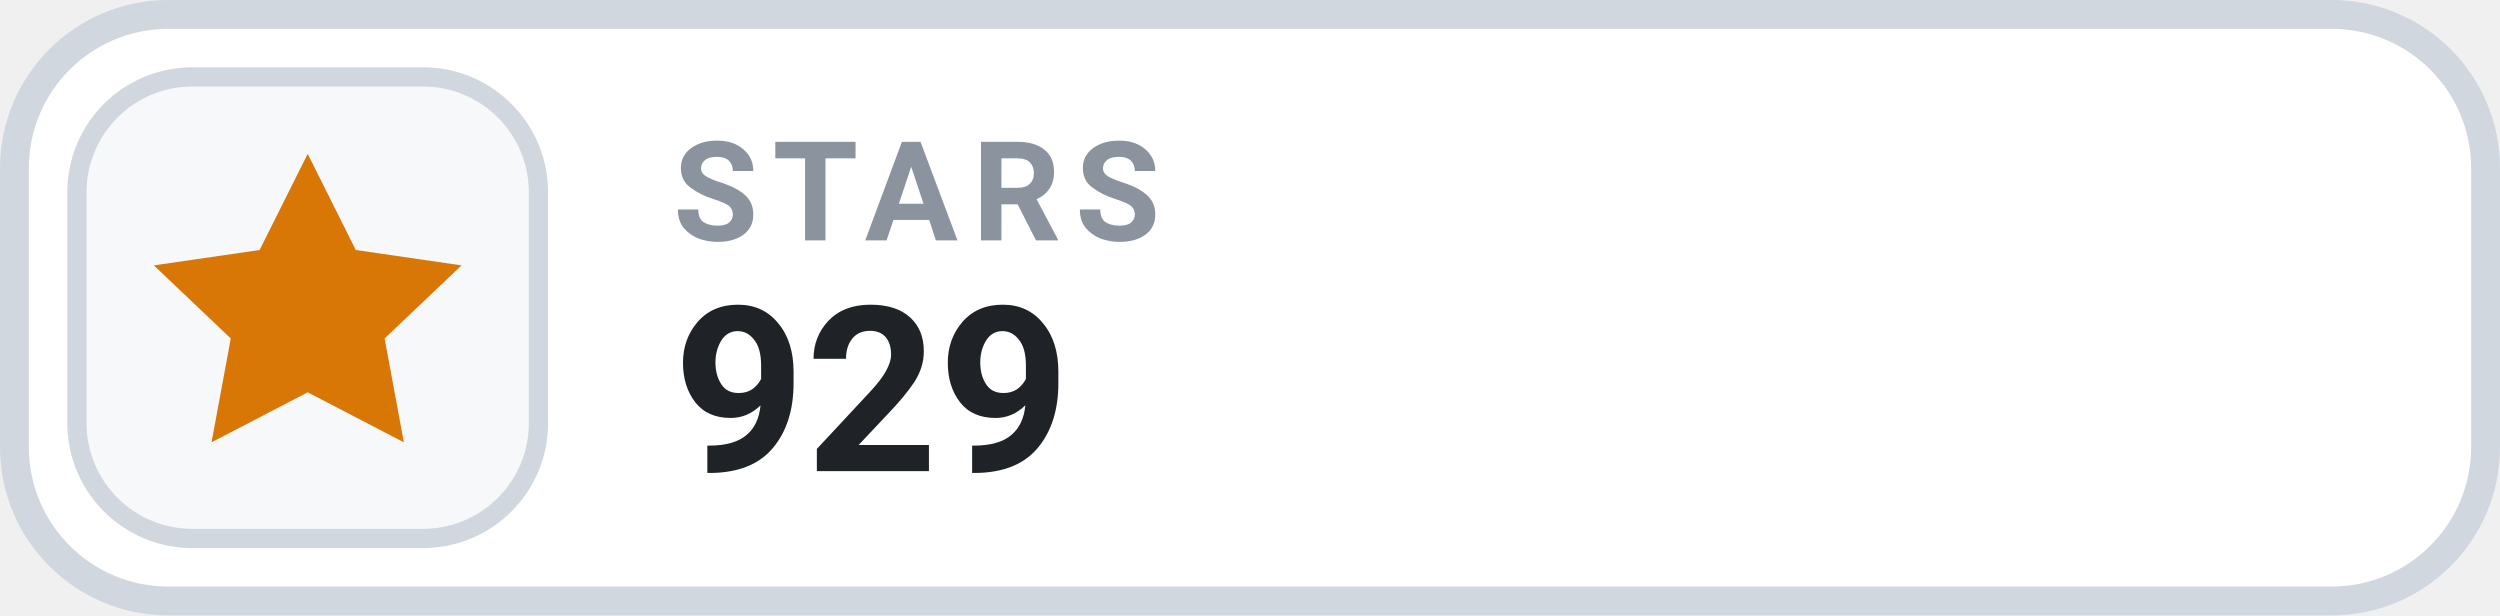
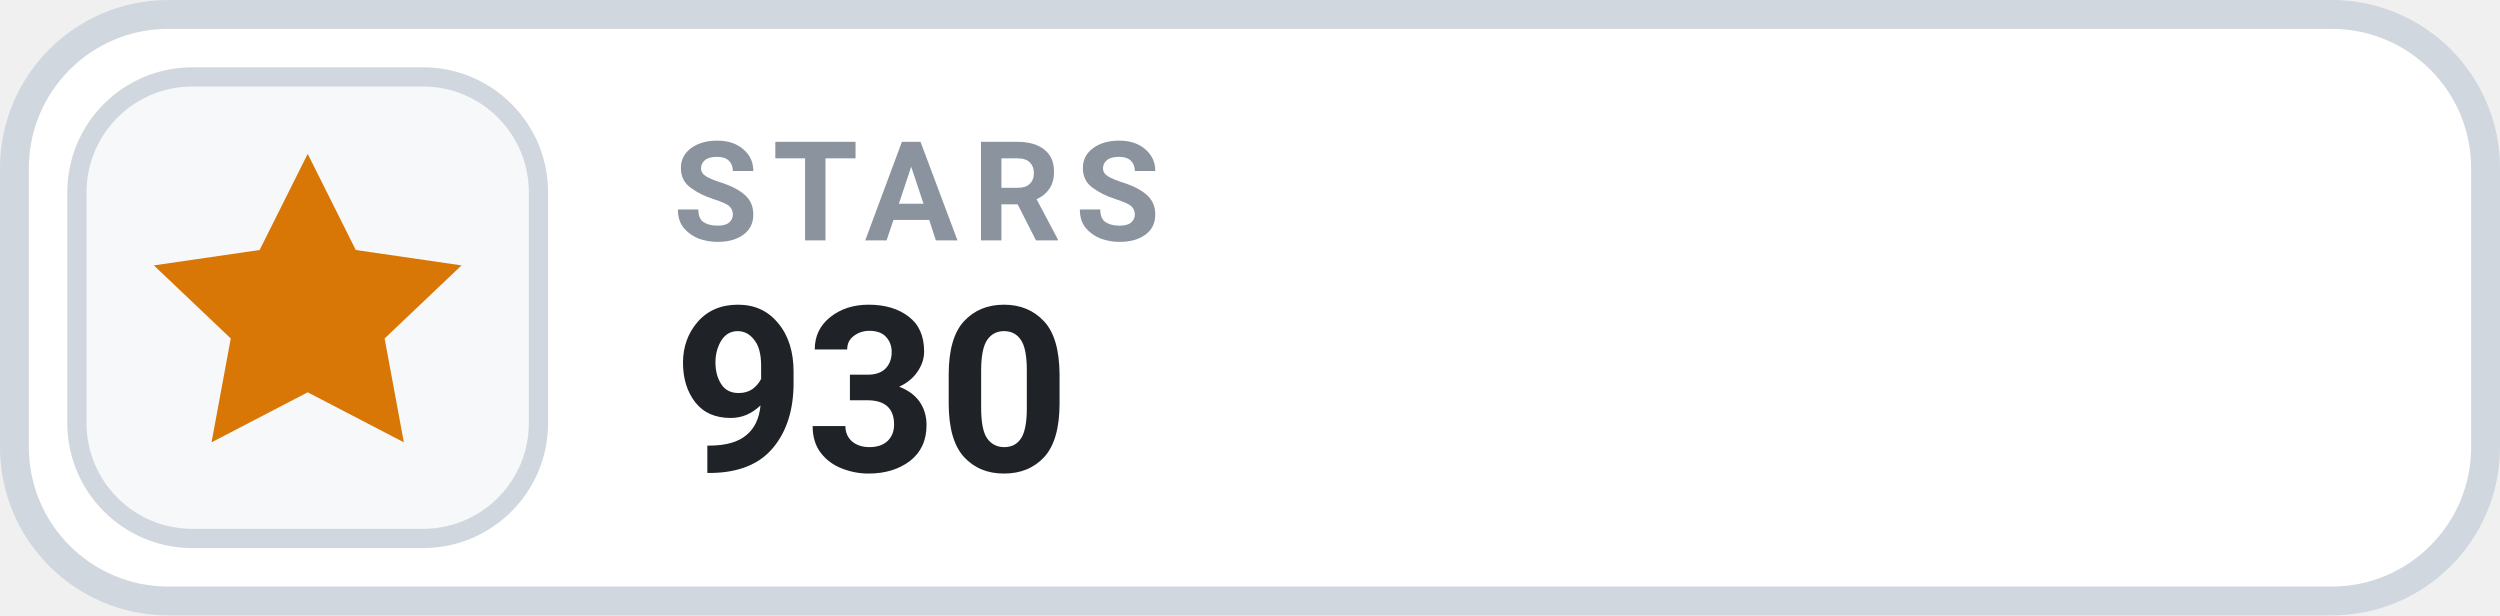
- <svg xmlns="http://www.w3.org/2000/svg" width="130" height="32" viewBox="0 0 130 32" role="img" aria-label="STARS 929">
+ <svg xmlns="http://www.w3.org/2000/svg" width="130" height="32" viewBox="0 0 130 32" role="img" aria-label="STARS 930">
  <rect x=".75" y=".75" width="128.5" height="30.5" rx="8" fill="#FFFFFF" stroke="#D0D7DE" stroke-width="1.5" />
  <rect x="4" y="4" width="24" height="24" rx="6" fill="#F6F8FA" stroke="#D0D7DE" stroke-width="1" />
  <g transform="translate(16 16)" style="color:#D97706;">
    <path d="M0 -8 l2.5 5 5.5 .8 -4 3.8 1 5.4 -5 -2.6 -5 2.6 1 -5.4 -4 -3.8 5.5 -.8 Z" fill="currentColor" />
  </g>
  <text x="35" y="12.5" fill="#8B949E" font-family="-apple-system,BlinkMacSystemFont,'Segoe UI',Roboto,Helvetica,Arial,sans-serif" font-size="7.2" font-weight="700" letter-spacing=".75">STARS</text>
-   <text x="35" y="24.5" fill="#1F2328" font-family="-apple-system,BlinkMacSystemFont,'Segoe UI',Roboto,Helvetica,Arial,sans-serif" font-size="12" font-weight="700">929</text>
+   <text x="35" y="24.5" fill="#1F2328" font-family="-apple-system,BlinkMacSystemFont,'Segoe UI',Roboto,Helvetica,Arial,sans-serif" font-size="12" font-weight="700">930</text>
</svg>
